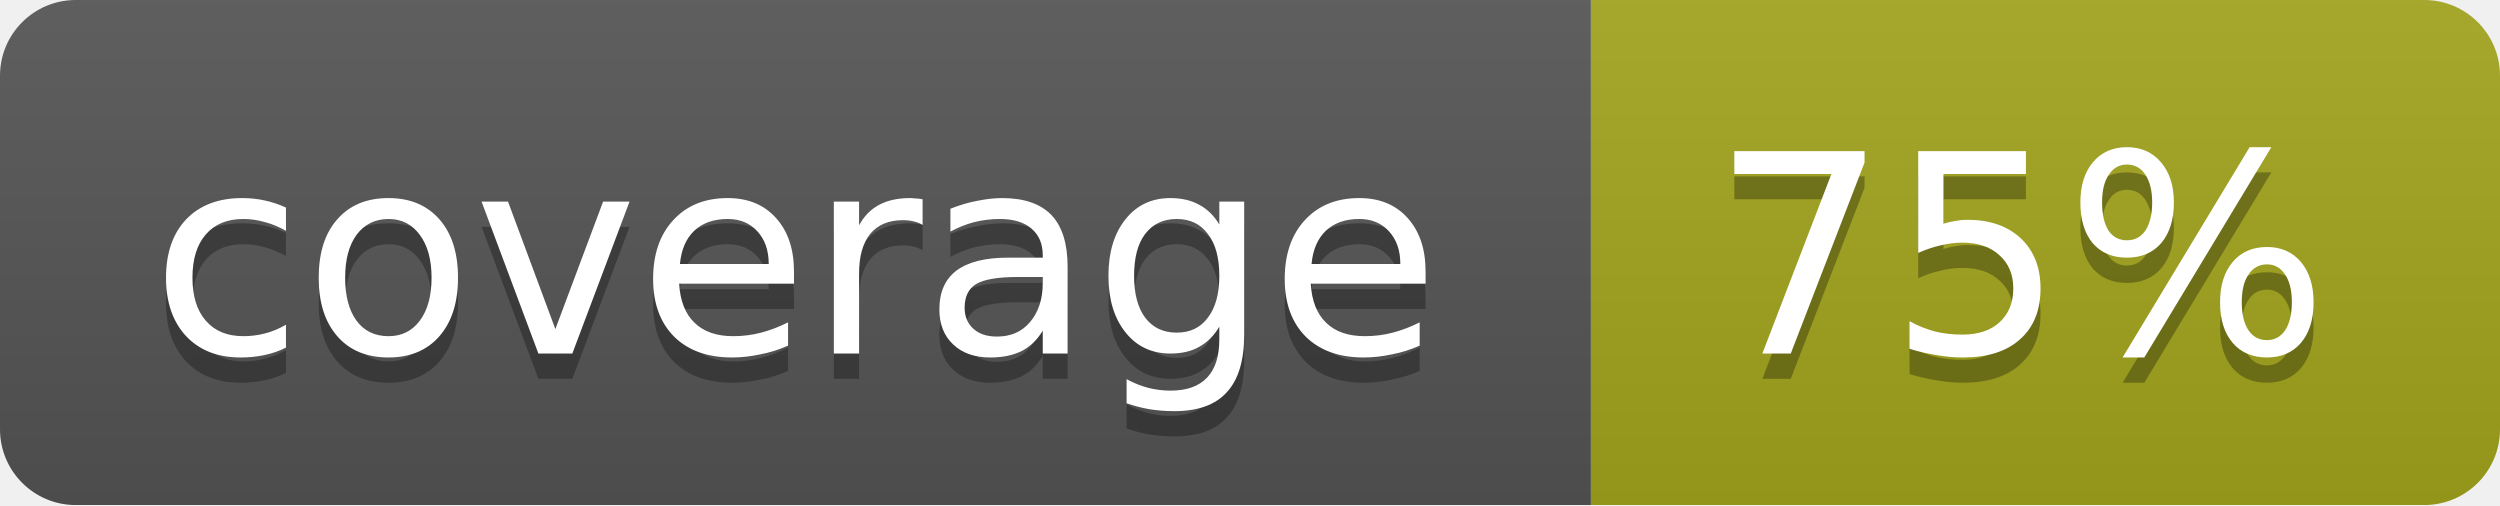
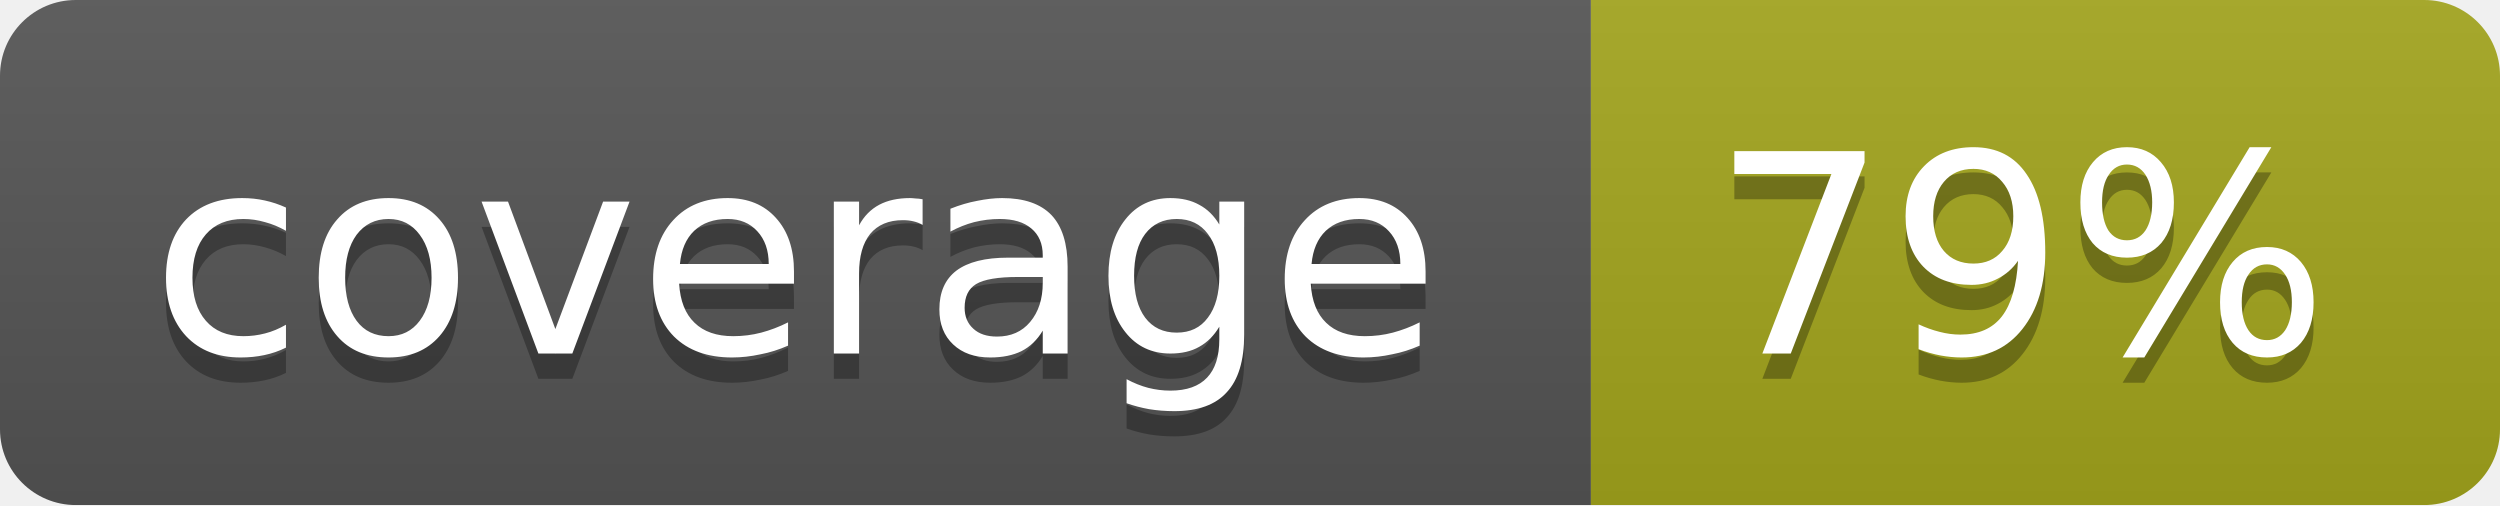
<svg xmlns="http://www.w3.org/2000/svg" width="99" height="20">
  <linearGradient id="b" x2="0" y2="100%">
    <stop offset="0" stop-color="#bbb" stop-opacity=".1" />
    <stop offset="1" stop-opacity=".1" />
  </linearGradient>
  <mask id="a">
    <rect width="99" height="20" rx="3" fill="#fff" />
  </mask>
  <g mask="url(#a)">
    <path fill="#555" d="M0 0h63v20H0z" />
    <path fill="#a4a61d" d="M63 0h36v20H63z" />
    <path fill="url(#b)" d="M0 0h99v20H0z" />
  </g>
  <g fill="#fff" text-anchor="middle" font-family="DejaVu Sans,Verdana,Geneva,sans-serif" font-size="11">
    <text x="31.5" y="15" fill="#010101" fill-opacity=".3">coverage</text>
    <text x="31.5" y="14">coverage</text>
-     <text x="80" y="15" fill="#010101" fill-opacity=".3">75%</text>
-     <text x="80" y="14">75%</text>
+     <text x="80" y="15" fill="#010101" fill-opacity=".3">79%</text>
+     <text x="80" y="14">79%</text>
  </g>
</svg>
